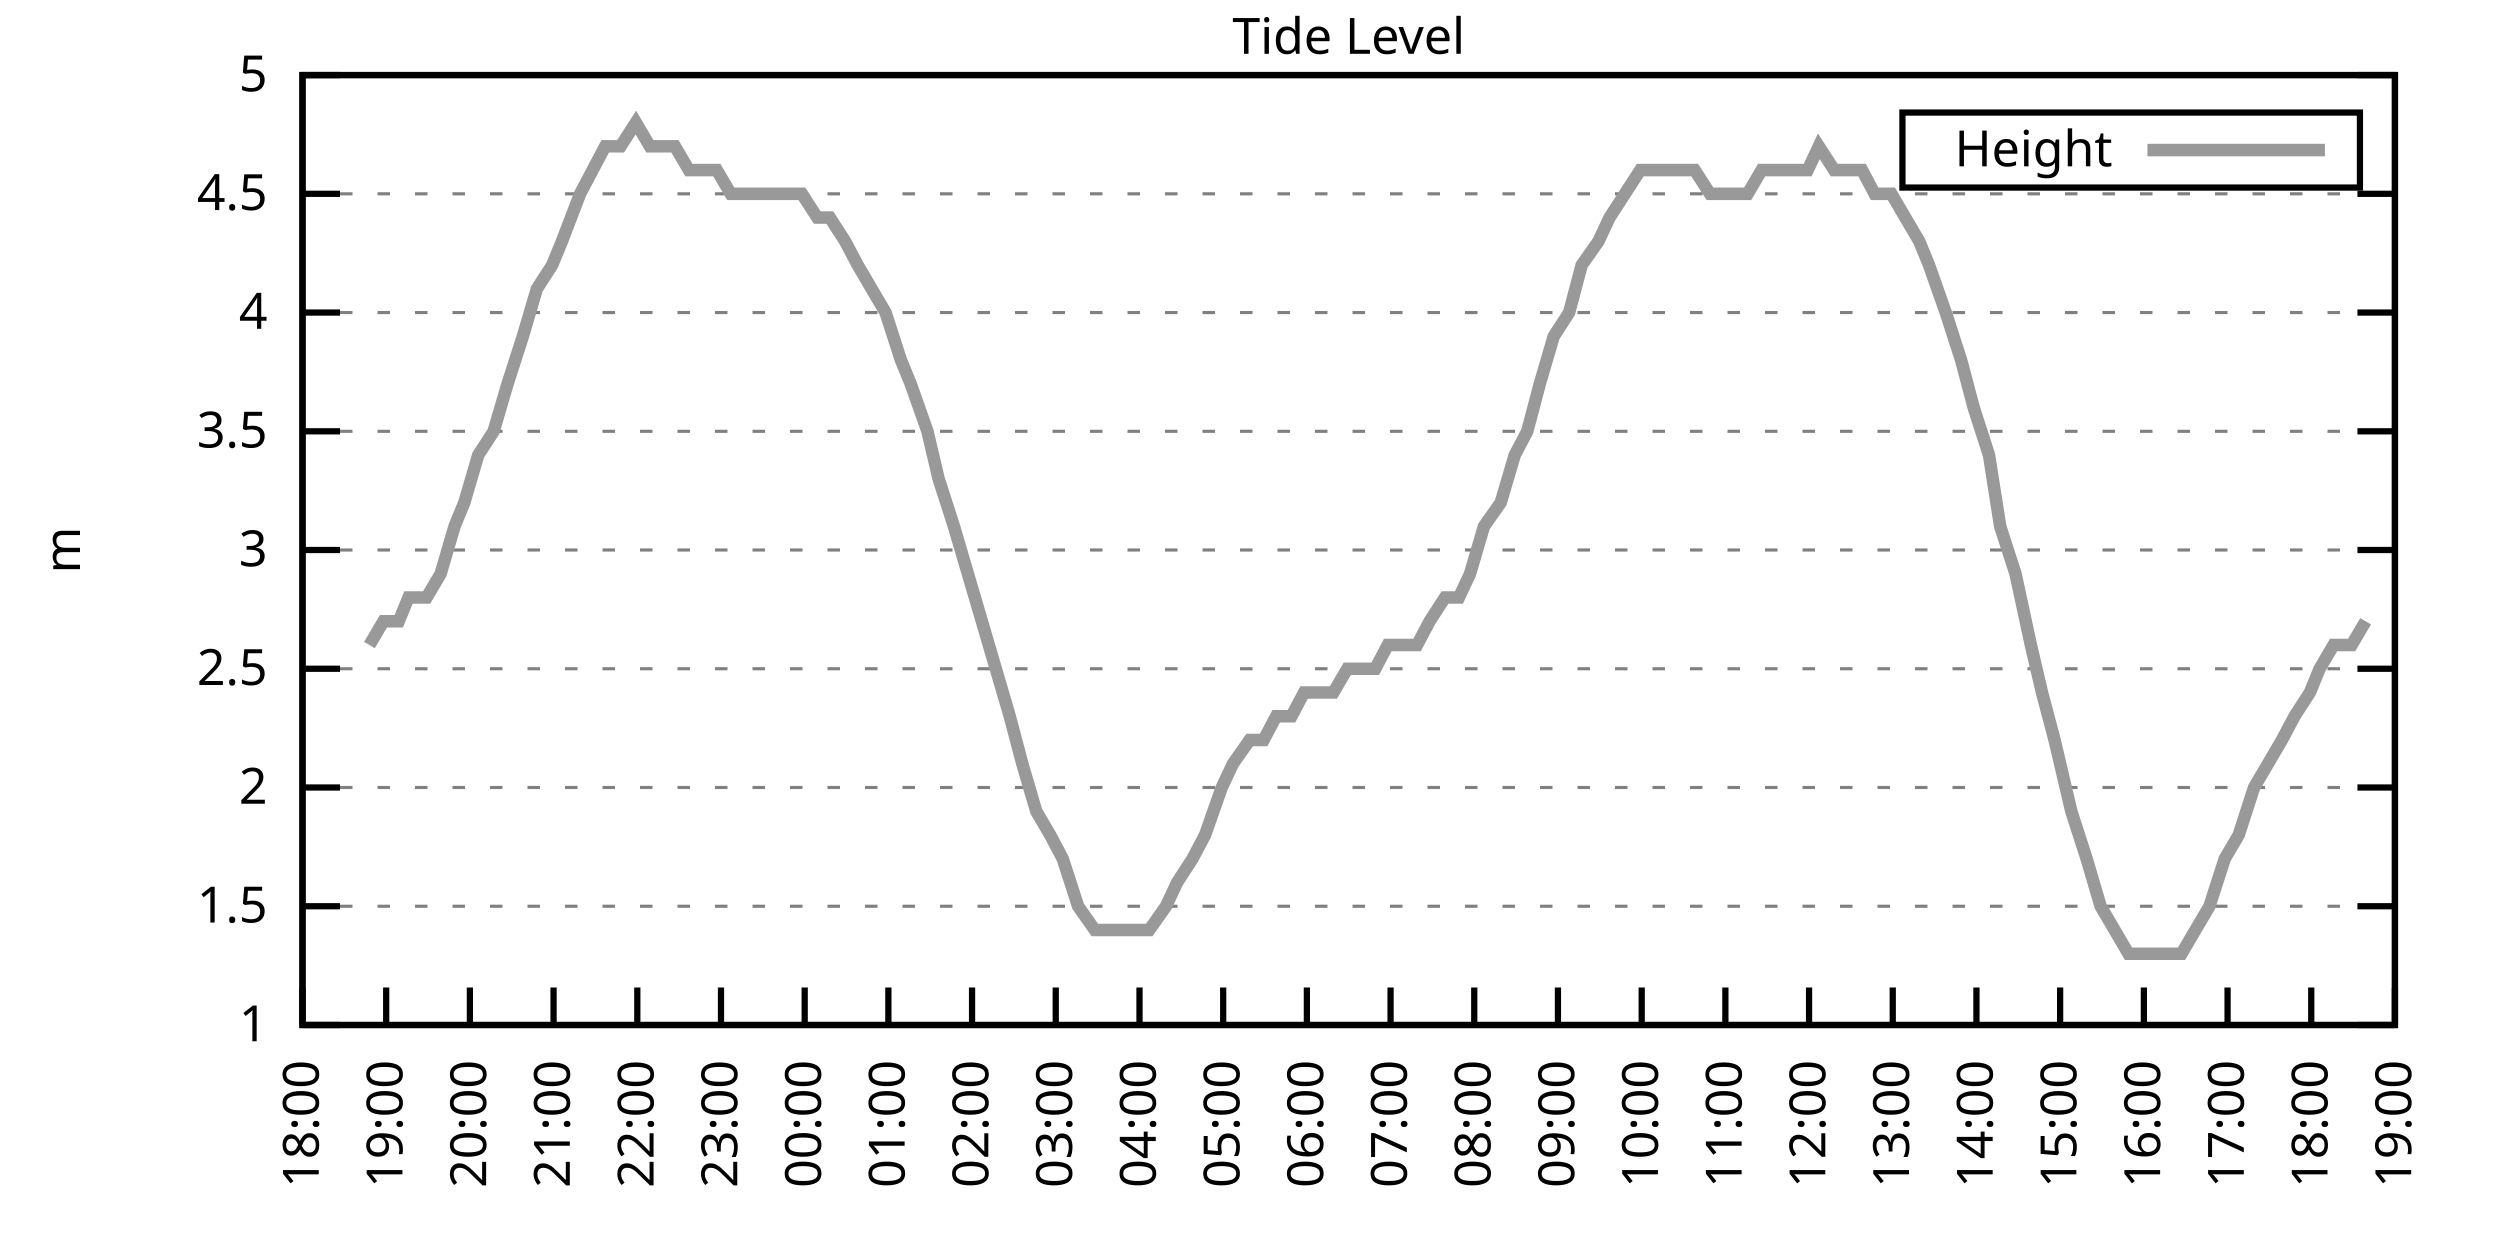
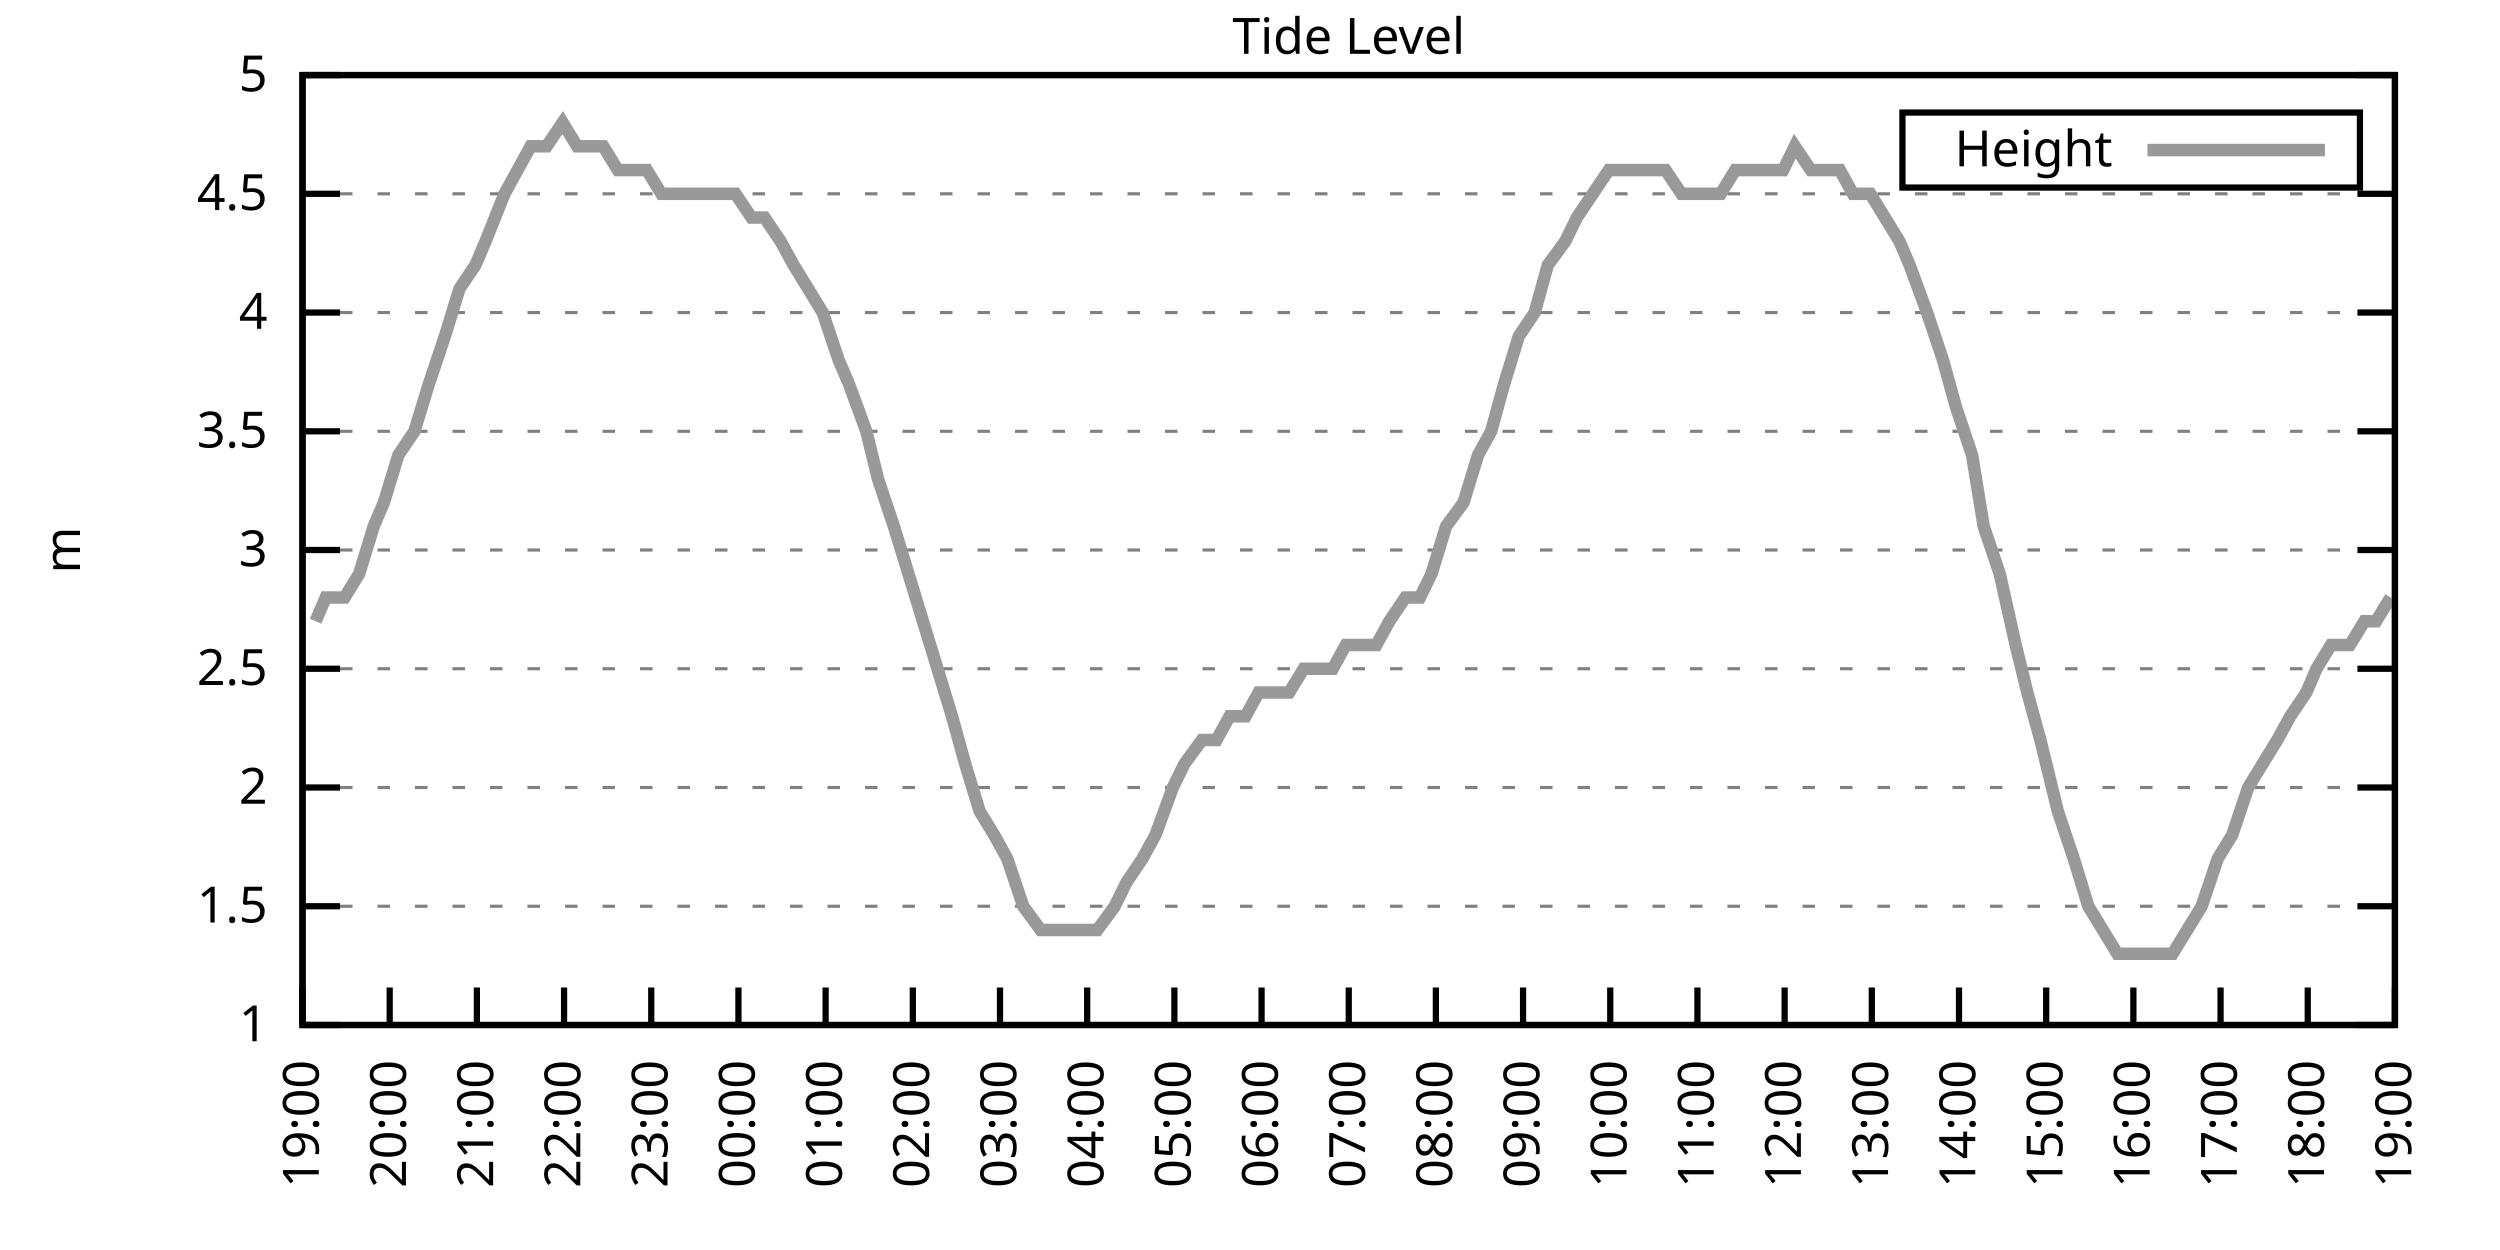
<svg xmlns="http://www.w3.org/2000/svg" xmlns:xlink="http://www.w3.org/1999/xlink" width="400" height="200" viewBox="0 0 400 200">
  <g id="gnuplot_canvas">
    <rect x="0" y="0" width="400" height="200" fill="none" />
    <defs>
      <circle id="gpDot" r="0.5" stroke-width="0.5" stroke="currentColor" />
      <path id="gpPt0" stroke-width="0.333" stroke="currentColor" d="M-1,0 h2 M0,-1 v2" />
      <path id="gpPt1" stroke-width="0.333" stroke="currentColor" d="M-1,-1 L1,1 M1,-1 L-1,1" />
      <path id="gpPt2" stroke-width="0.333" stroke="currentColor" d="M-1,0 L1,0 M0,-1 L0,1 M-1,-1 L1,1 M-1,1 L1,-1" />
      <rect id="gpPt3" stroke-width="0.333" stroke="currentColor" x="-1" y="-1" width="2" height="2" />
      <rect id="gpPt4" stroke-width="0.333" stroke="currentColor" fill="currentColor" x="-1" y="-1" width="2" height="2" />
      <circle id="gpPt5" stroke-width="0.333" stroke="currentColor" cx="0" cy="0" r="1" />
      <use xlink:href="#gpPt5" id="gpPt6" fill="currentColor" stroke="none" />
      <path id="gpPt7" stroke-width="0.333" stroke="currentColor" d="M0,-1.33 L-1.33,0.67 L1.33,0.67 z" />
      <use xlink:href="#gpPt7" id="gpPt8" fill="currentColor" stroke="none" />
      <use xlink:href="#gpPt7" id="gpPt9" stroke="currentColor" transform="rotate(180)" />
      <use xlink:href="#gpPt9" id="gpPt10" fill="currentColor" stroke="none" />
      <use xlink:href="#gpPt3" id="gpPt11" stroke="currentColor" transform="rotate(45)" />
      <use xlink:href="#gpPt11" id="gpPt12" fill="currentColor" stroke="none" />
      <path id="gpPt13" stroke-width="0.333" stroke="currentColor" d="M0,1.330 L1.265,0.411 L0.782,-1.067 L-0.782,-1.076 L-1.265,0.411 z" />
      <use xlink:href="#gpPt13" id="gpPt14" fill="currentColor" stroke="none" />
      <filter id="textbox" filterUnits="objectBoundingBox" x="0" y="0" height="1" width="1">
        <feFlood flood-color="white" flood-opacity="1" result="bgnd" />
        <feComposite in="SourceGraphic" in2="bgnd" operator="atop" />
      </filter>
      <filter id="greybox" filterUnits="objectBoundingBox" x="0" y="0" height="1" width="1">
        <feFlood flood-color="lightgrey" flood-opacity="1" result="grey" />
        <feComposite in="SourceGraphic" in2="grey" operator="atop" />
      </filter>
    </defs>
    <g fill="none" color="white" stroke="currentColor" stroke-width="1.00" stroke-linecap="butt" stroke-linejoin="miter">
</g>
    <g fill="none" color="black" stroke="currentColor" stroke-width="1.00" stroke-linecap="butt" stroke-linejoin="miter">
      <g stroke="none" shape-rendering="crispEdges">
        <polygon fill="rgb(255, 255, 255)" points="48.40,164.00 383.18,164.00 383.18,12.02 48.40,12.02 " />
      </g>
    </g>
    <g fill="none" color="black" stroke="currentColor" stroke-width="1.00" stroke-linecap="butt" stroke-linejoin="miter">
</g>
    <g fill="none" color="black" stroke="black" stroke-width="0.50" stroke-linecap="butt" stroke-linejoin="miter">
</g>
    <g fill="none" color="gray" stroke="currentColor" stroke-width="0.50" stroke-linecap="butt" stroke-linejoin="miter">
      <path stroke="gray" stroke-dasharray="2,4" class="gridline" d="M48.40,164.00 L383.19,164.00  " />
    </g>
    <g fill="none" color="gray" stroke="gray" stroke-width="1.00" stroke-linecap="butt" stroke-linejoin="miter">
</g>
    <g fill="none" color="black" stroke="currentColor" stroke-width="1.00" stroke-linecap="butt" stroke-linejoin="miter">
      <path stroke="black" d="M48.40,164.00 L54.40,164.00 M383.19,164.00 L377.19,164.00  " />
      <g transform="translate(42.80,166.60)" stroke="none" fill="black" font-family="Sans" font-size="8.00" text-anchor="end">
        <text>
          <tspan font-family="Sans"> 1</tspan>
        </text>
      </g>
    </g>
    <g fill="none" color="black" stroke="currentColor" stroke-width="1.00" stroke-linecap="butt" stroke-linejoin="miter">
</g>
    <g fill="none" color="black" stroke="black" stroke-width="0.50" stroke-linecap="butt" stroke-linejoin="miter">
</g>
    <g fill="none" color="gray" stroke="currentColor" stroke-width="0.50" stroke-linecap="butt" stroke-linejoin="miter">
      <path stroke="gray" stroke-dasharray="2,4" class="gridline" d="M48.40,145.00 L383.19,145.00  " />
    </g>
    <g fill="none" color="gray" stroke="gray" stroke-width="1.00" stroke-linecap="butt" stroke-linejoin="miter">
</g>
    <g fill="none" color="black" stroke="currentColor" stroke-width="1.00" stroke-linecap="butt" stroke-linejoin="miter">
      <path stroke="black" d="M48.40,145.00 L54.40,145.00 M383.19,145.00 L377.19,145.00  " />
      <g transform="translate(42.80,147.60)" stroke="none" fill="black" font-family="Sans" font-size="8.00" text-anchor="end">
        <text>
          <tspan font-family="Sans"> 1.5</tspan>
        </text>
      </g>
    </g>
    <g fill="none" color="black" stroke="currentColor" stroke-width="1.00" stroke-linecap="butt" stroke-linejoin="miter">
</g>
    <g fill="none" color="black" stroke="black" stroke-width="0.50" stroke-linecap="butt" stroke-linejoin="miter">
</g>
    <g fill="none" color="gray" stroke="currentColor" stroke-width="0.50" stroke-linecap="butt" stroke-linejoin="miter">
      <path stroke="gray" stroke-dasharray="2,4" class="gridline" d="M48.40,126.00 L383.19,126.00  " />
    </g>
    <g fill="none" color="gray" stroke="gray" stroke-width="1.00" stroke-linecap="butt" stroke-linejoin="miter">
</g>
    <g fill="none" color="black" stroke="currentColor" stroke-width="1.00" stroke-linecap="butt" stroke-linejoin="miter">
      <path stroke="black" d="M48.40,126.00 L54.40,126.00 M383.19,126.00 L377.19,126.00  " />
      <g transform="translate(42.80,128.60)" stroke="none" fill="black" font-family="Sans" font-size="8.00" text-anchor="end">
        <text>
          <tspan font-family="Sans"> 2</tspan>
        </text>
      </g>
    </g>
    <g fill="none" color="black" stroke="currentColor" stroke-width="1.00" stroke-linecap="butt" stroke-linejoin="miter">
</g>
    <g fill="none" color="black" stroke="black" stroke-width="0.50" stroke-linecap="butt" stroke-linejoin="miter">
</g>
    <g fill="none" color="gray" stroke="currentColor" stroke-width="0.50" stroke-linecap="butt" stroke-linejoin="miter">
      <path stroke="gray" stroke-dasharray="2,4" class="gridline" d="M48.40,107.00 L383.19,107.00  " />
    </g>
    <g fill="none" color="gray" stroke="gray" stroke-width="1.00" stroke-linecap="butt" stroke-linejoin="miter">
</g>
    <g fill="none" color="black" stroke="currentColor" stroke-width="1.00" stroke-linecap="butt" stroke-linejoin="miter">
      <path stroke="black" d="M48.40,107.00 L54.40,107.00 M383.19,107.00 L377.19,107.00  " />
      <g transform="translate(42.80,109.60)" stroke="none" fill="black" font-family="Sans" font-size="8.00" text-anchor="end">
        <text>
          <tspan font-family="Sans"> 2.5</tspan>
        </text>
      </g>
    </g>
    <g fill="none" color="black" stroke="currentColor" stroke-width="1.00" stroke-linecap="butt" stroke-linejoin="miter">
</g>
    <g fill="none" color="black" stroke="black" stroke-width="0.50" stroke-linecap="butt" stroke-linejoin="miter">
</g>
    <g fill="none" color="gray" stroke="currentColor" stroke-width="0.50" stroke-linecap="butt" stroke-linejoin="miter">
      <path stroke="gray" stroke-dasharray="2,4" class="gridline" d="M48.40,88.00 L383.19,88.00  " />
    </g>
    <g fill="none" color="gray" stroke="gray" stroke-width="1.00" stroke-linecap="butt" stroke-linejoin="miter">
</g>
    <g fill="none" color="black" stroke="currentColor" stroke-width="1.00" stroke-linecap="butt" stroke-linejoin="miter">
      <path stroke="black" d="M48.40,88.00 L54.40,88.00 M383.19,88.00 L377.19,88.00  " />
      <g transform="translate(42.80,90.60)" stroke="none" fill="black" font-family="Sans" font-size="8.00" text-anchor="end">
        <text>
          <tspan font-family="Sans"> 3</tspan>
        </text>
      </g>
    </g>
    <g fill="none" color="black" stroke="currentColor" stroke-width="1.00" stroke-linecap="butt" stroke-linejoin="miter">
</g>
    <g fill="none" color="black" stroke="black" stroke-width="0.50" stroke-linecap="butt" stroke-linejoin="miter">
</g>
    <g fill="none" color="gray" stroke="currentColor" stroke-width="0.50" stroke-linecap="butt" stroke-linejoin="miter">
      <path stroke="gray" stroke-dasharray="2,4" class="gridline" d="M48.40,69.01 L383.19,69.01  " />
    </g>
    <g fill="none" color="gray" stroke="gray" stroke-width="1.00" stroke-linecap="butt" stroke-linejoin="miter">
</g>
    <g fill="none" color="black" stroke="currentColor" stroke-width="1.00" stroke-linecap="butt" stroke-linejoin="miter">
      <path stroke="black" d="M48.40,69.01 L54.40,69.01 M383.19,69.01 L377.19,69.01  " />
      <g transform="translate(42.80,71.61)" stroke="none" fill="black" font-family="Sans" font-size="8.00" text-anchor="end">
        <text>
          <tspan font-family="Sans"> 3.5</tspan>
        </text>
      </g>
    </g>
    <g fill="none" color="black" stroke="currentColor" stroke-width="1.00" stroke-linecap="butt" stroke-linejoin="miter">
</g>
    <g fill="none" color="black" stroke="black" stroke-width="0.50" stroke-linecap="butt" stroke-linejoin="miter">
</g>
    <g fill="none" color="gray" stroke="currentColor" stroke-width="0.50" stroke-linecap="butt" stroke-linejoin="miter">
      <path stroke="gray" stroke-dasharray="2,4" class="gridline" d="M48.40,50.01 L383.19,50.01  " />
    </g>
    <g fill="none" color="gray" stroke="gray" stroke-width="1.00" stroke-linecap="butt" stroke-linejoin="miter">
</g>
    <g fill="none" color="black" stroke="currentColor" stroke-width="1.00" stroke-linecap="butt" stroke-linejoin="miter">
      <path stroke="black" d="M48.40,50.01 L54.40,50.01 M383.19,50.01 L377.19,50.01  " />
      <g transform="translate(42.80,52.61)" stroke="none" fill="black" font-family="Sans" font-size="8.00" text-anchor="end">
        <text>
          <tspan font-family="Sans"> 4</tspan>
        </text>
      </g>
    </g>
    <g fill="none" color="black" stroke="currentColor" stroke-width="1.00" stroke-linecap="butt" stroke-linejoin="miter">
</g>
    <g fill="none" color="black" stroke="black" stroke-width="0.50" stroke-linecap="butt" stroke-linejoin="miter">
</g>
    <g fill="none" color="gray" stroke="currentColor" stroke-width="0.50" stroke-linecap="butt" stroke-linejoin="miter">
      <path stroke="gray" stroke-dasharray="2,4" class="gridline" d="M48.40,31.01 L383.19,31.01  " />
    </g>
    <g fill="none" color="gray" stroke="gray" stroke-width="1.00" stroke-linecap="butt" stroke-linejoin="miter">
</g>
    <g fill="none" color="black" stroke="currentColor" stroke-width="1.00" stroke-linecap="butt" stroke-linejoin="miter">
      <path stroke="black" d="M48.40,31.01 L54.40,31.01 M383.19,31.01 L377.19,31.01  " />
      <g transform="translate(42.80,33.61)" stroke="none" fill="black" font-family="Sans" font-size="8.00" text-anchor="end">
        <text>
          <tspan font-family="Sans"> 4.5</tspan>
        </text>
      </g>
    </g>
    <g fill="none" color="black" stroke="currentColor" stroke-width="1.00" stroke-linecap="butt" stroke-linejoin="miter">
</g>
    <g fill="none" color="black" stroke="black" stroke-width="0.50" stroke-linecap="butt" stroke-linejoin="miter">
</g>
    <g fill="none" color="gray" stroke="currentColor" stroke-width="0.50" stroke-linecap="butt" stroke-linejoin="miter">
      <path stroke="gray" stroke-dasharray="2,4" class="gridline" d="M48.40,12.01 L383.19,12.01  " />
    </g>
    <g fill="none" color="gray" stroke="gray" stroke-width="1.00" stroke-linecap="butt" stroke-linejoin="miter">
</g>
    <g fill="none" color="black" stroke="currentColor" stroke-width="1.00" stroke-linecap="butt" stroke-linejoin="miter">
      <path stroke="black" d="M48.40,12.01 L54.40,12.01 M383.19,12.01 L377.19,12.01  " />
      <g transform="translate(42.80,14.61)" stroke="none" fill="black" font-family="Sans" font-size="8.00" text-anchor="end">
        <text>
          <tspan font-family="Sans"> 5</tspan>
        </text>
      </g>
    </g>
    <g fill="none" color="black" stroke="currentColor" stroke-width="1.00" stroke-linecap="butt" stroke-linejoin="miter">
      <path stroke="black" d="M48.40,164.00 L48.40,158.00  " />
      <g transform="translate(51.00,169.60) rotate(270.00)" stroke="none" fill="black" font-family="Sans" font-size="8.00" text-anchor="end">
        <text>
-           <tspan font-family="Sans">18:00</tspan>
-         </text>
-       </g>
-     </g>
-     <g fill="none" color="black" stroke="currentColor" stroke-width="1.00" stroke-linecap="butt" stroke-linejoin="miter">
-       <path stroke="black" d="M61.79,164.00 L61.79,158.00  " />
-       <g transform="translate(64.39,169.60) rotate(270.00)" stroke="none" fill="black" font-family="Sans" font-size="8.00" text-anchor="end">
-         <text>
          <tspan font-family="Sans">19:00</tspan>
        </text>
      </g>
    </g>
    <g fill="none" color="black" stroke="currentColor" stroke-width="1.00" stroke-linecap="butt" stroke-linejoin="miter">
-       <path stroke="black" d="M75.18,164.00 L75.18,158.00  " />
-       <g transform="translate(77.78,169.60) rotate(270.00)" stroke="none" fill="black" font-family="Sans" font-size="8.00" text-anchor="end">
+       <path stroke="black" d="M62.35,164.00 L62.35,158.00  " />
+       <g transform="translate(64.95,169.60) rotate(270.00)" stroke="none" fill="black" font-family="Sans" font-size="8.00" text-anchor="end">
        <text>
          <tspan font-family="Sans">20:00</tspan>
        </text>
      </g>
    </g>
    <g fill="none" color="black" stroke="currentColor" stroke-width="1.00" stroke-linecap="butt" stroke-linejoin="miter">
-       <path stroke="black" d="M88.57,164.00 L88.57,158.00  " />
-       <g transform="translate(91.17,169.60) rotate(270.00)" stroke="none" fill="black" font-family="Sans" font-size="8.00" text-anchor="end">
+       <path stroke="black" d="M76.30,164.00 L76.30,158.00  " />
+       <g transform="translate(78.90,169.60) rotate(270.00)" stroke="none" fill="black" font-family="Sans" font-size="8.00" text-anchor="end">
        <text>
          <tspan font-family="Sans">21:00</tspan>
        </text>
      </g>
    </g>
    <g fill="none" color="black" stroke="currentColor" stroke-width="1.00" stroke-linecap="butt" stroke-linejoin="miter">
-       <path stroke="black" d="M101.97,164.00 L101.97,158.00  " />
-       <g transform="translate(104.57,169.60) rotate(270.00)" stroke="none" fill="black" font-family="Sans" font-size="8.00" text-anchor="end">
+       <path stroke="black" d="M90.25,164.00 L90.25,158.00  " />
+       <g transform="translate(92.85,169.60) rotate(270.00)" stroke="none" fill="black" font-family="Sans" font-size="8.00" text-anchor="end">
        <text>
          <tspan font-family="Sans">22:00</tspan>
        </text>
      </g>
    </g>
    <g fill="none" color="black" stroke="currentColor" stroke-width="1.00" stroke-linecap="butt" stroke-linejoin="miter">
-       <path stroke="black" d="M115.36,164.00 L115.36,158.00  " />
-       <g transform="translate(117.96,169.60) rotate(270.00)" stroke="none" fill="black" font-family="Sans" font-size="8.00" text-anchor="end">
+       <path stroke="black" d="M104.20,164.00 L104.20,158.00  " />
+       <g transform="translate(106.80,169.60) rotate(270.00)" stroke="none" fill="black" font-family="Sans" font-size="8.00" text-anchor="end">
        <text>
          <tspan font-family="Sans">23:00</tspan>
        </text>
      </g>
    </g>
    <g fill="none" color="black" stroke="currentColor" stroke-width="1.00" stroke-linecap="butt" stroke-linejoin="miter">
-       <path stroke="black" d="M128.75,164.00 L128.75,158.00  " />
-       <g transform="translate(131.35,169.60) rotate(270.00)" stroke="none" fill="black" font-family="Sans" font-size="8.00" text-anchor="end">
+       <path stroke="black" d="M118.15,164.00 L118.15,158.00  " />
+       <g transform="translate(120.75,169.60) rotate(270.00)" stroke="none" fill="black" font-family="Sans" font-size="8.00" text-anchor="end">
        <text>
          <tspan font-family="Sans">00:00</tspan>
        </text>
      </g>
    </g>
    <g fill="none" color="black" stroke="currentColor" stroke-width="1.00" stroke-linecap="butt" stroke-linejoin="miter">
-       <path stroke="black" d="M142.14,164.00 L142.14,158.00  " />
-       <g transform="translate(144.74,169.60) rotate(270.00)" stroke="none" fill="black" font-family="Sans" font-size="8.00" text-anchor="end">
+       <path stroke="black" d="M132.10,164.00 L132.10,158.00  " />
+       <g transform="translate(134.70,169.60) rotate(270.00)" stroke="none" fill="black" font-family="Sans" font-size="8.00" text-anchor="end">
        <text>
          <tspan font-family="Sans">01:00</tspan>
        </text>
      </g>
    </g>
    <g fill="none" color="black" stroke="currentColor" stroke-width="1.00" stroke-linecap="butt" stroke-linejoin="miter">
-       <path stroke="black" d="M155.53,164.00 L155.53,158.00  " />
-       <g transform="translate(158.13,169.60) rotate(270.00)" stroke="none" fill="black" font-family="Sans" font-size="8.00" text-anchor="end">
+       <path stroke="black" d="M146.05,164.00 L146.05,158.00  " />
+       <g transform="translate(148.65,169.60) rotate(270.00)" stroke="none" fill="black" font-family="Sans" font-size="8.00" text-anchor="end">
        <text>
          <tspan font-family="Sans">02:00</tspan>
        </text>
      </g>
    </g>
    <g fill="none" color="black" stroke="currentColor" stroke-width="1.00" stroke-linecap="butt" stroke-linejoin="miter">
-       <path stroke="black" d="M168.92,164.00 L168.92,158.00  " />
-       <g transform="translate(171.52,169.60) rotate(270.00)" stroke="none" fill="black" font-family="Sans" font-size="8.00" text-anchor="end">
+       <path stroke="black" d="M160.00,164.00 L160.00,158.00  " />
+       <g transform="translate(162.60,169.60) rotate(270.00)" stroke="none" fill="black" font-family="Sans" font-size="8.00" text-anchor="end">
        <text>
          <tspan font-family="Sans">03:00</tspan>
        </text>
      </g>
    </g>
    <g fill="none" color="black" stroke="currentColor" stroke-width="1.00" stroke-linecap="butt" stroke-linejoin="miter">
-       <path stroke="black" d="M182.32,164.00 L182.32,158.00  " />
-       <g transform="translate(184.92,169.60) rotate(270.00)" stroke="none" fill="black" font-family="Sans" font-size="8.00" text-anchor="end">
+       <path stroke="black" d="M173.95,164.00 L173.95,158.00  " />
+       <g transform="translate(176.55,169.60) rotate(270.00)" stroke="none" fill="black" font-family="Sans" font-size="8.00" text-anchor="end">
        <text>
          <tspan font-family="Sans">04:00</tspan>
        </text>
      </g>
    </g>
    <g fill="none" color="black" stroke="currentColor" stroke-width="1.00" stroke-linecap="butt" stroke-linejoin="miter">
-       <path stroke="black" d="M195.71,164.00 L195.71,158.00  " />
-       <g transform="translate(198.31,169.60) rotate(270.00)" stroke="none" fill="black" font-family="Sans" font-size="8.00" text-anchor="end">
+       <path stroke="black" d="M187.90,164.00 L187.90,158.00  " />
+       <g transform="translate(190.50,169.60) rotate(270.00)" stroke="none" fill="black" font-family="Sans" font-size="8.00" text-anchor="end">
        <text>
          <tspan font-family="Sans">05:00</tspan>
        </text>
      </g>
    </g>
    <g fill="none" color="black" stroke="currentColor" stroke-width="1.00" stroke-linecap="butt" stroke-linejoin="miter">
-       <path stroke="black" d="M209.10,164.00 L209.10,158.00  " />
-       <g transform="translate(211.70,169.60) rotate(270.00)" stroke="none" fill="black" font-family="Sans" font-size="8.00" text-anchor="end">
+       <path stroke="black" d="M201.85,164.00 L201.85,158.00  " />
+       <g transform="translate(204.45,169.60) rotate(270.00)" stroke="none" fill="black" font-family="Sans" font-size="8.00" text-anchor="end">
        <text>
          <tspan font-family="Sans">06:00</tspan>
        </text>
      </g>
    </g>
    <g fill="none" color="black" stroke="currentColor" stroke-width="1.00" stroke-linecap="butt" stroke-linejoin="miter">
-       <path stroke="black" d="M222.49,164.00 L222.49,158.00  " />
-       <g transform="translate(225.09,169.60) rotate(270.00)" stroke="none" fill="black" font-family="Sans" font-size="8.00" text-anchor="end">
+       <path stroke="black" d="M215.80,164.00 L215.80,158.00  " />
+       <g transform="translate(218.40,169.60) rotate(270.00)" stroke="none" fill="black" font-family="Sans" font-size="8.00" text-anchor="end">
        <text>
          <tspan font-family="Sans">07:00</tspan>
        </text>
      </g>
    </g>
    <g fill="none" color="black" stroke="currentColor" stroke-width="1.00" stroke-linecap="butt" stroke-linejoin="miter">
-       <path stroke="black" d="M235.88,164.00 L235.88,158.00  " />
-       <g transform="translate(238.48,169.60) rotate(270.00)" stroke="none" fill="black" font-family="Sans" font-size="8.00" text-anchor="end">
+       <path stroke="black" d="M229.74,164.00 L229.74,158.00  " />
+       <g transform="translate(232.34,169.60) rotate(270.00)" stroke="none" fill="black" font-family="Sans" font-size="8.00" text-anchor="end">
        <text>
          <tspan font-family="Sans">08:00</tspan>
        </text>
      </g>
    </g>
    <g fill="none" color="black" stroke="currentColor" stroke-width="1.00" stroke-linecap="butt" stroke-linejoin="miter">
-       <path stroke="black" d="M249.27,164.00 L249.27,158.00  " />
-       <g transform="translate(251.87,169.60) rotate(270.00)" stroke="none" fill="black" font-family="Sans" font-size="8.00" text-anchor="end">
+       <path stroke="black" d="M243.69,164.00 L243.69,158.00  " />
+       <g transform="translate(246.29,169.60) rotate(270.00)" stroke="none" fill="black" font-family="Sans" font-size="8.00" text-anchor="end">
        <text>
          <tspan font-family="Sans">09:00</tspan>
        </text>
      </g>
    </g>
    <g fill="none" color="black" stroke="currentColor" stroke-width="1.00" stroke-linecap="butt" stroke-linejoin="miter">
-       <path stroke="black" d="M262.67,164.00 L262.67,158.00  " />
-       <g transform="translate(265.27,169.60) rotate(270.00)" stroke="none" fill="black" font-family="Sans" font-size="8.00" text-anchor="end">
+       <path stroke="black" d="M257.64,164.00 L257.64,158.00  " />
+       <g transform="translate(260.24,169.60) rotate(270.00)" stroke="none" fill="black" font-family="Sans" font-size="8.00" text-anchor="end">
        <text>
          <tspan font-family="Sans">10:00</tspan>
        </text>
      </g>
    </g>
    <g fill="none" color="black" stroke="currentColor" stroke-width="1.00" stroke-linecap="butt" stroke-linejoin="miter">
-       <path stroke="black" d="M276.06,164.00 L276.06,158.00  " />
-       <g transform="translate(278.66,169.60) rotate(270.00)" stroke="none" fill="black" font-family="Sans" font-size="8.00" text-anchor="end">
+       <path stroke="black" d="M271.59,164.00 L271.59,158.00  " />
+       <g transform="translate(274.19,169.60) rotate(270.00)" stroke="none" fill="black" font-family="Sans" font-size="8.00" text-anchor="end">
        <text>
          <tspan font-family="Sans">11:00</tspan>
        </text>
      </g>
    </g>
    <g fill="none" color="black" stroke="currentColor" stroke-width="1.00" stroke-linecap="butt" stroke-linejoin="miter">
-       <path stroke="black" d="M289.45,164.00 L289.45,158.00  " />
-       <g transform="translate(292.05,169.60) rotate(270.00)" stroke="none" fill="black" font-family="Sans" font-size="8.00" text-anchor="end">
+       <path stroke="black" d="M285.54,164.00 L285.54,158.00  " />
+       <g transform="translate(288.14,169.60) rotate(270.00)" stroke="none" fill="black" font-family="Sans" font-size="8.00" text-anchor="end">
        <text>
          <tspan font-family="Sans">12:00</tspan>
        </text>
      </g>
    </g>
    <g fill="none" color="black" stroke="currentColor" stroke-width="1.00" stroke-linecap="butt" stroke-linejoin="miter">
-       <path stroke="black" d="M302.84,164.00 L302.84,158.00  " />
-       <g transform="translate(305.44,169.60) rotate(270.00)" stroke="none" fill="black" font-family="Sans" font-size="8.00" text-anchor="end">
+       <path stroke="black" d="M299.49,164.00 L299.49,158.00  " />
+       <g transform="translate(302.09,169.60) rotate(270.00)" stroke="none" fill="black" font-family="Sans" font-size="8.00" text-anchor="end">
        <text>
          <tspan font-family="Sans">13:00</tspan>
        </text>
      </g>
    </g>
    <g fill="none" color="black" stroke="currentColor" stroke-width="1.00" stroke-linecap="butt" stroke-linejoin="miter">
-       <path stroke="black" d="M316.23,164.00 L316.23,158.00  " />
-       <g transform="translate(318.83,169.60) rotate(270.00)" stroke="none" fill="black" font-family="Sans" font-size="8.00" text-anchor="end">
+       <path stroke="black" d="M313.44,164.00 L313.44,158.00  " />
+       <g transform="translate(316.04,169.60) rotate(270.00)" stroke="none" fill="black" font-family="Sans" font-size="8.00" text-anchor="end">
        <text>
          <tspan font-family="Sans">14:00</tspan>
        </text>
      </g>
    </g>
    <g fill="none" color="black" stroke="currentColor" stroke-width="1.00" stroke-linecap="butt" stroke-linejoin="miter">
-       <path stroke="black" d="M329.62,164.00 L329.62,158.00  " />
-       <g transform="translate(332.22,169.60) rotate(270.00)" stroke="none" fill="black" font-family="Sans" font-size="8.00" text-anchor="end">
+       <path stroke="black" d="M327.39,164.00 L327.39,158.00  " />
+       <g transform="translate(329.99,169.60) rotate(270.00)" stroke="none" fill="black" font-family="Sans" font-size="8.00" text-anchor="end">
        <text>
          <tspan font-family="Sans">15:00</tspan>
        </text>
      </g>
    </g>
    <g fill="none" color="black" stroke="currentColor" stroke-width="1.00" stroke-linecap="butt" stroke-linejoin="miter">
-       <path stroke="black" d="M343.02,164.00 L343.02,158.00  " />
-       <g transform="translate(345.62,169.60) rotate(270.00)" stroke="none" fill="black" font-family="Sans" font-size="8.00" text-anchor="end">
+       <path stroke="black" d="M341.34,164.00 L341.34,158.00  " />
+       <g transform="translate(343.94,169.60) rotate(270.00)" stroke="none" fill="black" font-family="Sans" font-size="8.00" text-anchor="end">
        <text>
          <tspan font-family="Sans">16:00</tspan>
        </text>
      </g>
    </g>
    <g fill="none" color="black" stroke="currentColor" stroke-width="1.00" stroke-linecap="butt" stroke-linejoin="miter">
-       <path stroke="black" d="M356.41,164.00 L356.41,158.00  " />
-       <g transform="translate(359.01,169.60) rotate(270.00)" stroke="none" fill="black" font-family="Sans" font-size="8.00" text-anchor="end">
+       <path stroke="black" d="M355.29,164.00 L355.29,158.00  " />
+       <g transform="translate(357.89,169.60) rotate(270.00)" stroke="none" fill="black" font-family="Sans" font-size="8.00" text-anchor="end">
        <text>
          <tspan font-family="Sans">17:00</tspan>
        </text>
      </g>
    </g>
    <g fill="none" color="black" stroke="currentColor" stroke-width="1.00" stroke-linecap="butt" stroke-linejoin="miter">
-       <path stroke="black" d="M369.80,164.00 L369.80,158.00  " />
-       <g transform="translate(372.40,169.60) rotate(270.00)" stroke="none" fill="black" font-family="Sans" font-size="8.00" text-anchor="end">
+       <path stroke="black" d="M369.24,164.00 L369.24,158.00  " />
+       <g transform="translate(371.84,169.60) rotate(270.00)" stroke="none" fill="black" font-family="Sans" font-size="8.00" text-anchor="end">
        <text>
          <tspan font-family="Sans">18:00</tspan>
        </text>
      </g>
    </g>
    <g fill="none" color="black" stroke="currentColor" stroke-width="1.00" stroke-linecap="butt" stroke-linejoin="miter">
      <path stroke="black" d="M383.19,164.00 L383.19,158.00  " />
      <g transform="translate(385.79,169.60) rotate(270.00)" stroke="none" fill="black" font-family="Sans" font-size="8.00" text-anchor="end">
        <text>
          <tspan font-family="Sans">19:00</tspan>
        </text>
      </g>
    </g>
    <g fill="none" color="black" stroke="currentColor" stroke-width="1.00" stroke-linecap="butt" stroke-linejoin="miter">
</g>
    <g fill="none" color="black" stroke="currentColor" stroke-width="1.00" stroke-linecap="butt" stroke-linejoin="miter">
      <path stroke="black" d="M48.40,12.01 L48.40,164.00 L383.19,164.00 L383.19,12.01 L48.40,12.01 Z  " />
    </g>
    <g fill="none" color="black" stroke="currentColor" stroke-width="1.00" stroke-linecap="butt" stroke-linejoin="miter">
</g>
    <g fill="none" color="black" stroke="currentColor" stroke-width="1.00" stroke-linecap="butt" stroke-linejoin="miter">
      <path stroke="black" d="M304.39,30.01 L304.39,18.01 L377.59,18.01 L377.59,30.01 L304.39,30.01 Z  " />
    </g>
    <g id="Tide_level_plot_1">
      <g fill="none" color="white" stroke="black" stroke-width="2.00" stroke-linecap="butt" stroke-linejoin="miter">
</g>
      <g fill="none" color="black" stroke="currentColor" stroke-width="2.00" stroke-linecap="butt" stroke-linejoin="miter">
        <g transform="translate(337.99,26.61)" stroke="none" fill="black" font-family="Sans" font-size="8.00" text-anchor="end">
          <text>
            <tspan font-family="Sans">Height</tspan>
          </text>
        </g>
      </g>
      <g fill="none" color="black" stroke="currentColor" stroke-width="2.00" stroke-linecap="butt" stroke-linejoin="miter">
-         <path stroke="rgb(153, 153, 153)" d="M343.59,24.01 L371.99,24.01 M59.11,103.20 L61.35,99.40 L63.80,99.40 L65.36,95.60 L68.26,95.60 L70.50,91.80   L72.73,84.21 L74.29,80.41 L76.52,72.81 L78.98,69.01 L81.21,61.41 L83.66,53.81 L85.90,46.21 L88.35,42.41   L89.91,38.61 L92.82,31.01 L94.82,27.21 L96.83,23.41 L99.29,23.41 L101.74,19.61 L103.98,23.41 L105.54,23.41   L107.99,23.41 L110.22,27.21 L112.90,27.21 L114.69,27.21 L116.92,31.01 L119.38,31.01 L121.38,31.01 L123.39,31.01   L125.85,31.01 L128.30,31.01 L130.76,34.81 L132.77,34.81 L135.22,38.61 L137.23,42.41 L139.46,46.21 L141.69,50.01   L144.15,57.61 L145.71,61.41 L148.39,69.01 L150.18,76.61 L152.63,84.21 L154.86,91.80 L157.10,99.40 L159.33,107.00   L161.56,114.60 L163.57,122.20 L165.80,129.80 L168.03,133.60 L170.04,137.40 L172.50,145.00 L175.17,148.80 L177.63,148.80   L179.86,148.80 L181.87,148.80 L183.88,148.80 L186.56,145.00 L188.34,141.20 L190.80,137.40 L192.81,133.60 L195.48,126.00   L197.27,122.20 L199.95,118.40 L202.18,118.40 L204.19,114.60 L206.64,114.60 L208.65,110.80 L210.66,110.80 L213.34,110.80   L215.57,107.00 L217.58,107.00 L220.04,107.00 L222.04,103.20 L224.28,103.20 L226.73,103.20 L228.74,99.40 L231.20,95.60   L233.43,95.60 L235.21,91.80 L237.44,84.21 L240.12,80.41 L242.36,72.81 L244.36,69.01 L246.37,61.41 L248.60,53.81   L251.06,50.01 L253.07,42.41 L255.75,38.61 L257.53,34.81 L259.99,31.01 L262.44,27.21 L264.23,27.21 L266.68,27.21   L269.14,27.21 L271.15,27.21 L273.60,31.01 L275.16,31.01 L278.07,31.01 L279.63,31.01 L281.86,27.21 L284.76,27.21   L286.99,27.21 L289.23,27.21 L291.01,23.41 L293.47,27.21 L295.70,27.21 L297.93,27.21 L299.94,31.01 L302.62,31.01   L304.85,34.81 L307.08,38.61 L308.64,42.41 L311.32,50.01 L313.78,57.61 L315.79,65.21 L318.24,72.81 L320.03,84.21   L322.48,91.80 L324.94,103.20 L326.72,110.80 L328.73,118.40 L331.41,129.80 L333.86,137.40 L336.10,145.00 L338.33,148.80   L340.56,152.60 L342.12,152.60 L344.58,152.60 L347.26,152.60 L349.04,152.60 L351.27,148.80 L353.51,145.00 L355.96,137.40   L358.19,133.60 L360.65,126.00 L362.88,122.20 L365.11,118.40 L367.12,114.60 L369.58,110.80 L371.14,107.00 L373.37,103.20   L376.27,103.20 L378.50,99.40  " />
+         <path stroke="rgb(153, 153, 153)" d="M343.59,24.01 L371.99,24.01 M50.49,99.40 L52.12,95.60 L55.14,95.60 L57.47,91.80 L59.79,84.21 L61.42,80.41   L63.74,72.81 L66.30,69.01 L68.63,61.41 L71.18,53.81 L73.51,46.21 L76.07,42.41 L77.69,38.61 L80.72,31.01   L82.81,27.21 L84.90,23.41 L87.46,23.41 L90.02,19.61 L92.34,23.41 L93.97,23.41 L96.53,23.41 L98.85,27.21   L101.64,27.21 L103.50,27.21 L105.83,31.01 L108.38,31.01 L110.48,31.01 L112.57,31.01 L115.13,31.01 L117.68,31.01   L120.24,34.81 L122.33,34.81 L124.89,38.61 L126.98,42.41 L129.31,46.21 L131.63,50.01 L134.19,57.61 L135.82,61.41   L138.61,69.01 L140.47,76.61 L143.02,84.21 L145.35,91.80 L147.67,99.40 L150.00,107.00 L152.32,114.60 L154.42,122.20   L156.74,129.80 L159.07,133.60 L161.16,137.40 L163.72,145.00 L166.51,148.80 L169.06,148.80 L171.39,148.80 L173.48,148.80   L175.57,148.80 L178.36,145.00 L180.22,141.20 L182.78,137.40 L184.87,133.60 L187.66,126.00 L189.52,122.20 L192.31,118.40   L194.64,118.40 L196.73,114.60 L199.29,114.60 L201.38,110.80 L203.47,110.80 L206.26,110.80 L208.59,107.00 L210.68,107.00   L213.24,107.00 L215.33,103.20 L217.65,103.20 L220.21,103.20 L222.30,99.40 L224.86,95.60 L227.19,95.60 L229.05,91.80   L231.37,84.21 L234.16,80.41 L236.49,72.81 L238.58,69.01 L240.67,61.41 L243.00,53.81 L245.55,50.01 L247.65,42.41   L250.44,38.61 L252.30,34.81 L254.85,31.01 L257.41,27.21 L259.27,27.21 L261.83,27.21 L264.39,27.21 L266.48,27.21   L269.04,31.01 L270.66,31.01 L273.69,31.01 L275.31,31.01 L277.64,27.21 L280.66,27.21 L282.99,27.21 L285.31,27.21   L287.17,23.41 L289.73,27.21 L292.05,27.21 L294.38,27.21 L296.47,31.01 L299.26,31.01 L301.58,34.81 L303.91,38.61   L305.54,42.41 L308.33,50.01 L310.88,57.61 L312.98,65.21 L315.53,72.81 L317.39,84.21 L319.95,91.80 L322.51,103.20   L324.37,110.80 L326.46,118.40 L329.25,129.80 L331.81,137.40 L334.13,145.00 L336.46,148.80 L338.78,152.60 L340.41,152.60   L342.97,152.60 L345.76,152.60 L347.62,152.60 L349.94,148.80 L352.27,145.00 L354.83,137.40 L357.15,133.60 L359.71,126.00   L362.03,122.20 L364.36,118.40 L366.45,114.60 L369.01,110.80 L370.64,107.00 L372.96,103.20 L375.98,103.20 L378.31,99.40   L380.17,99.40 L382.49,95.60  " />
      </g>
    </g>
    <g fill="none" color="black" stroke="currentColor" stroke-width="2.00" stroke-linecap="butt" stroke-linejoin="miter">
</g>
    <g fill="none" color="black" stroke="black" stroke-width="1.00" stroke-linecap="butt" stroke-linejoin="miter">
</g>
    <g fill="none" color="black" stroke="currentColor" stroke-width="1.00" stroke-linecap="butt" stroke-linejoin="miter">
      <path stroke="black" d="M48.40,12.01 L48.40,164.00 L383.19,164.00 L383.19,12.01 L48.40,12.01 Z  " />
      <g transform="translate(12.80,88.01) rotate(270.00)" stroke="none" fill="black" font-family="Sans" font-size="8.00" text-anchor="middle">
        <text>
          <tspan font-family="Sans">m</tspan>
        </text>
      </g>
    </g>
    <g fill="none" color="black" stroke="currentColor" stroke-width="1.00" stroke-linecap="butt" stroke-linejoin="miter">
</g>
    <g fill="none" color="black" stroke="currentColor" stroke-width="1.00" stroke-linecap="butt" stroke-linejoin="miter">
      <g transform="translate(215.79,8.61)" stroke="none" fill="black" font-family="Sans" font-size="8.00" text-anchor="middle">
        <text>
          <tspan font-family="Sans">Tide Level</tspan>
        </text>
      </g>
    </g>
    <g fill="none" color="black" stroke="currentColor" stroke-width="1.00" stroke-linecap="butt" stroke-linejoin="miter">
</g>
  </g>
</svg>
